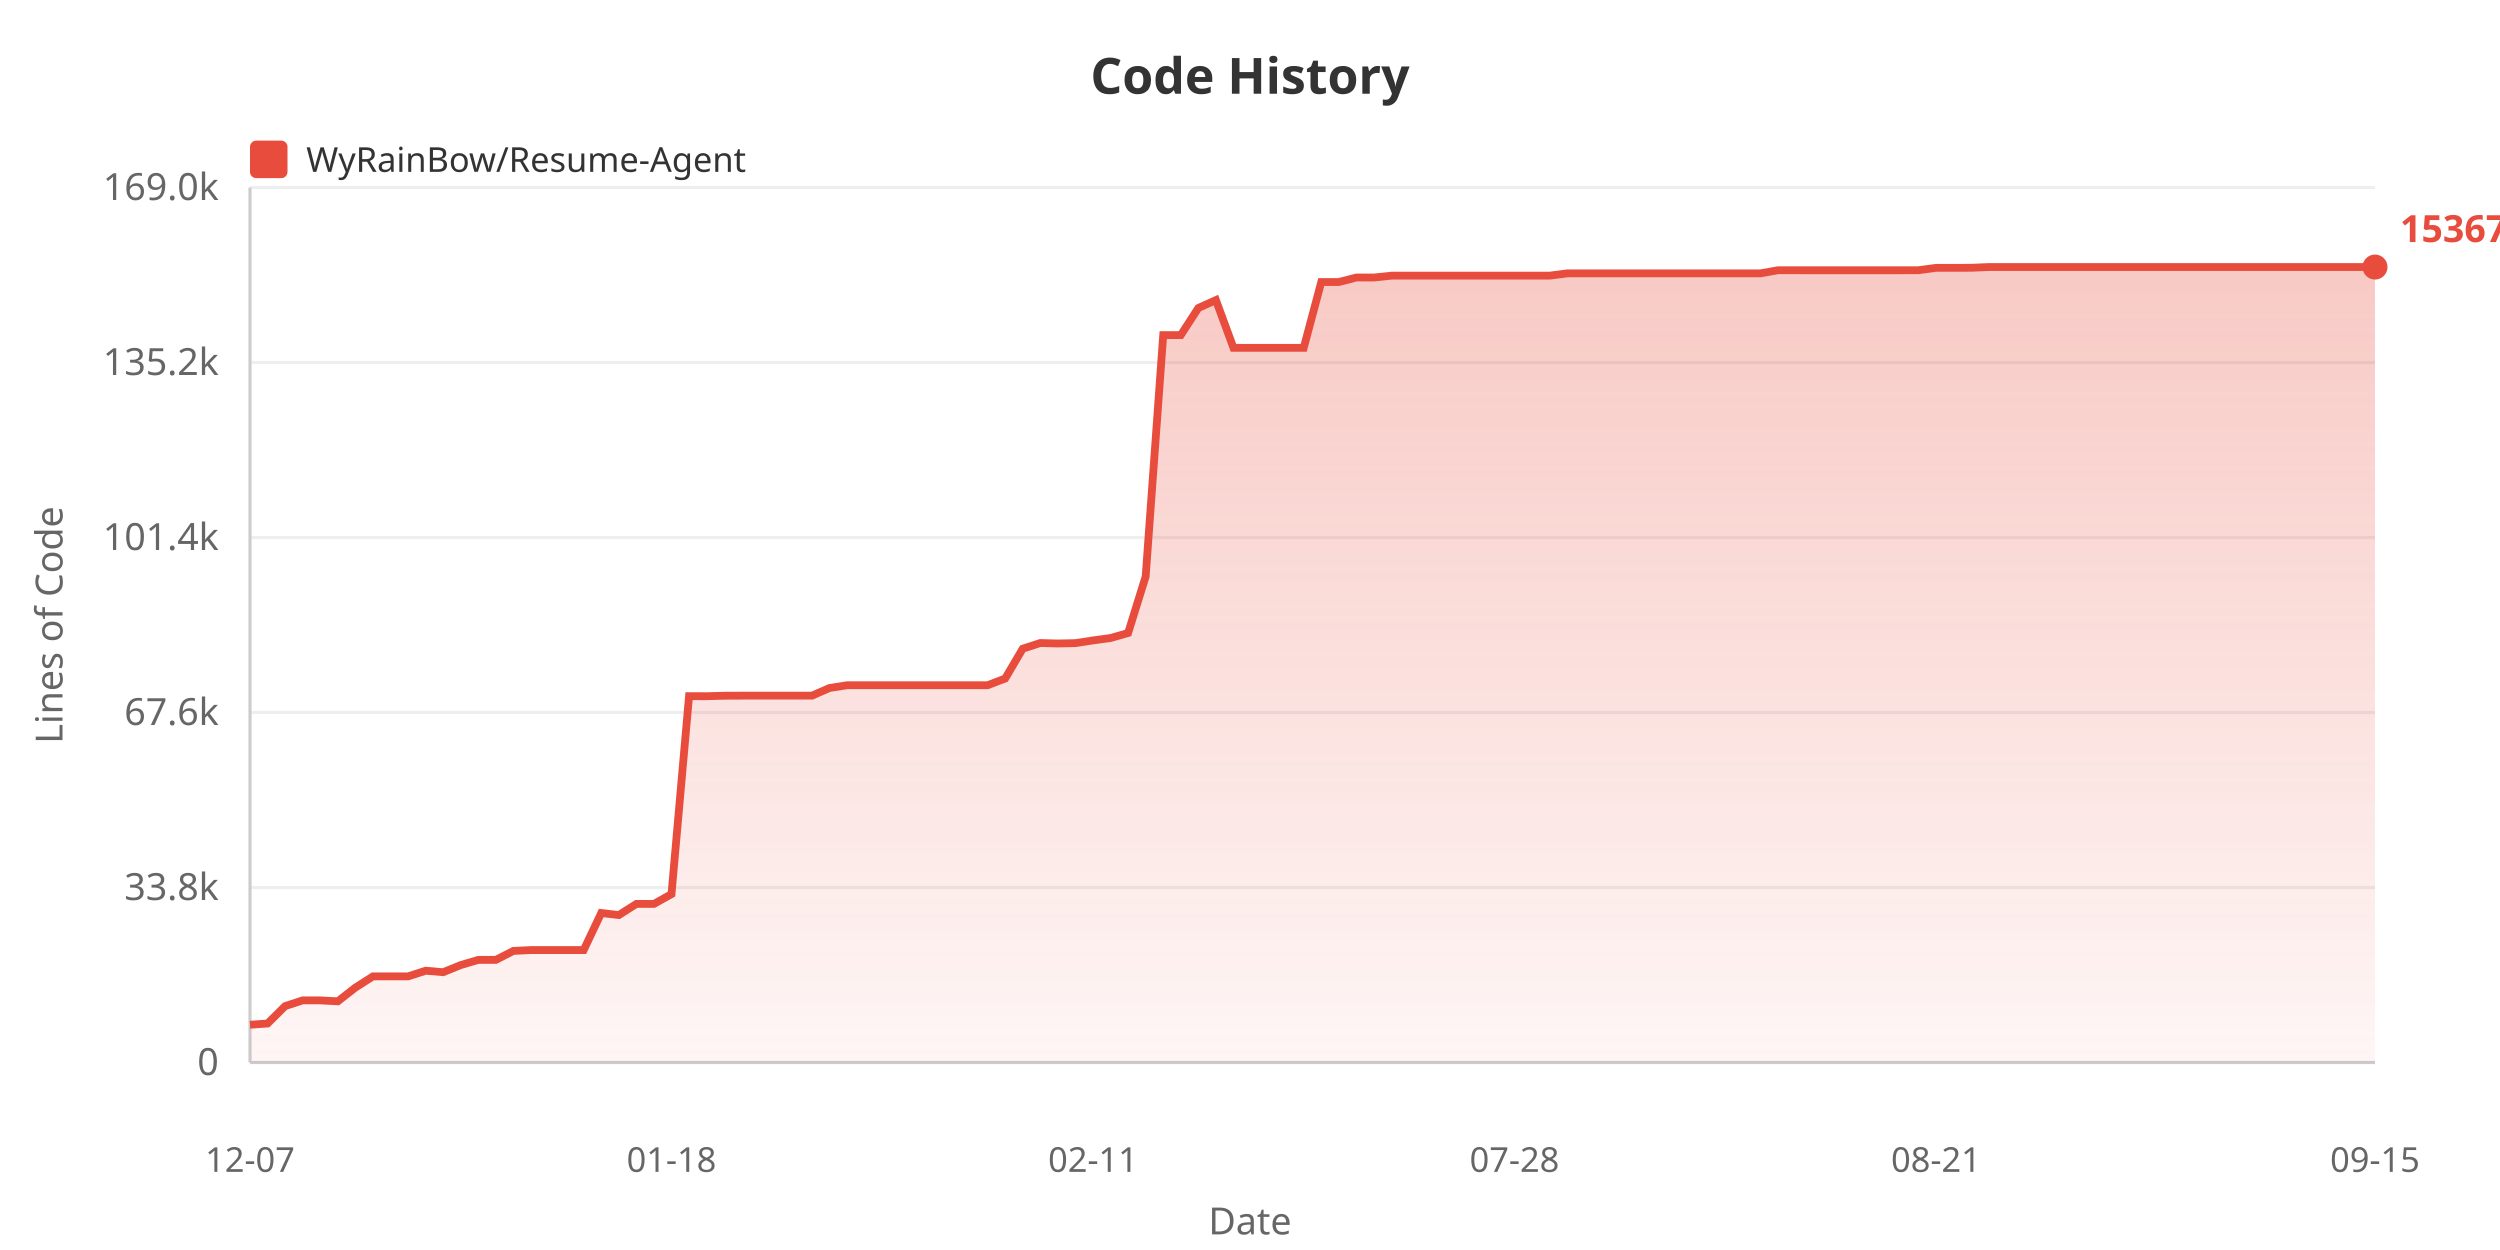
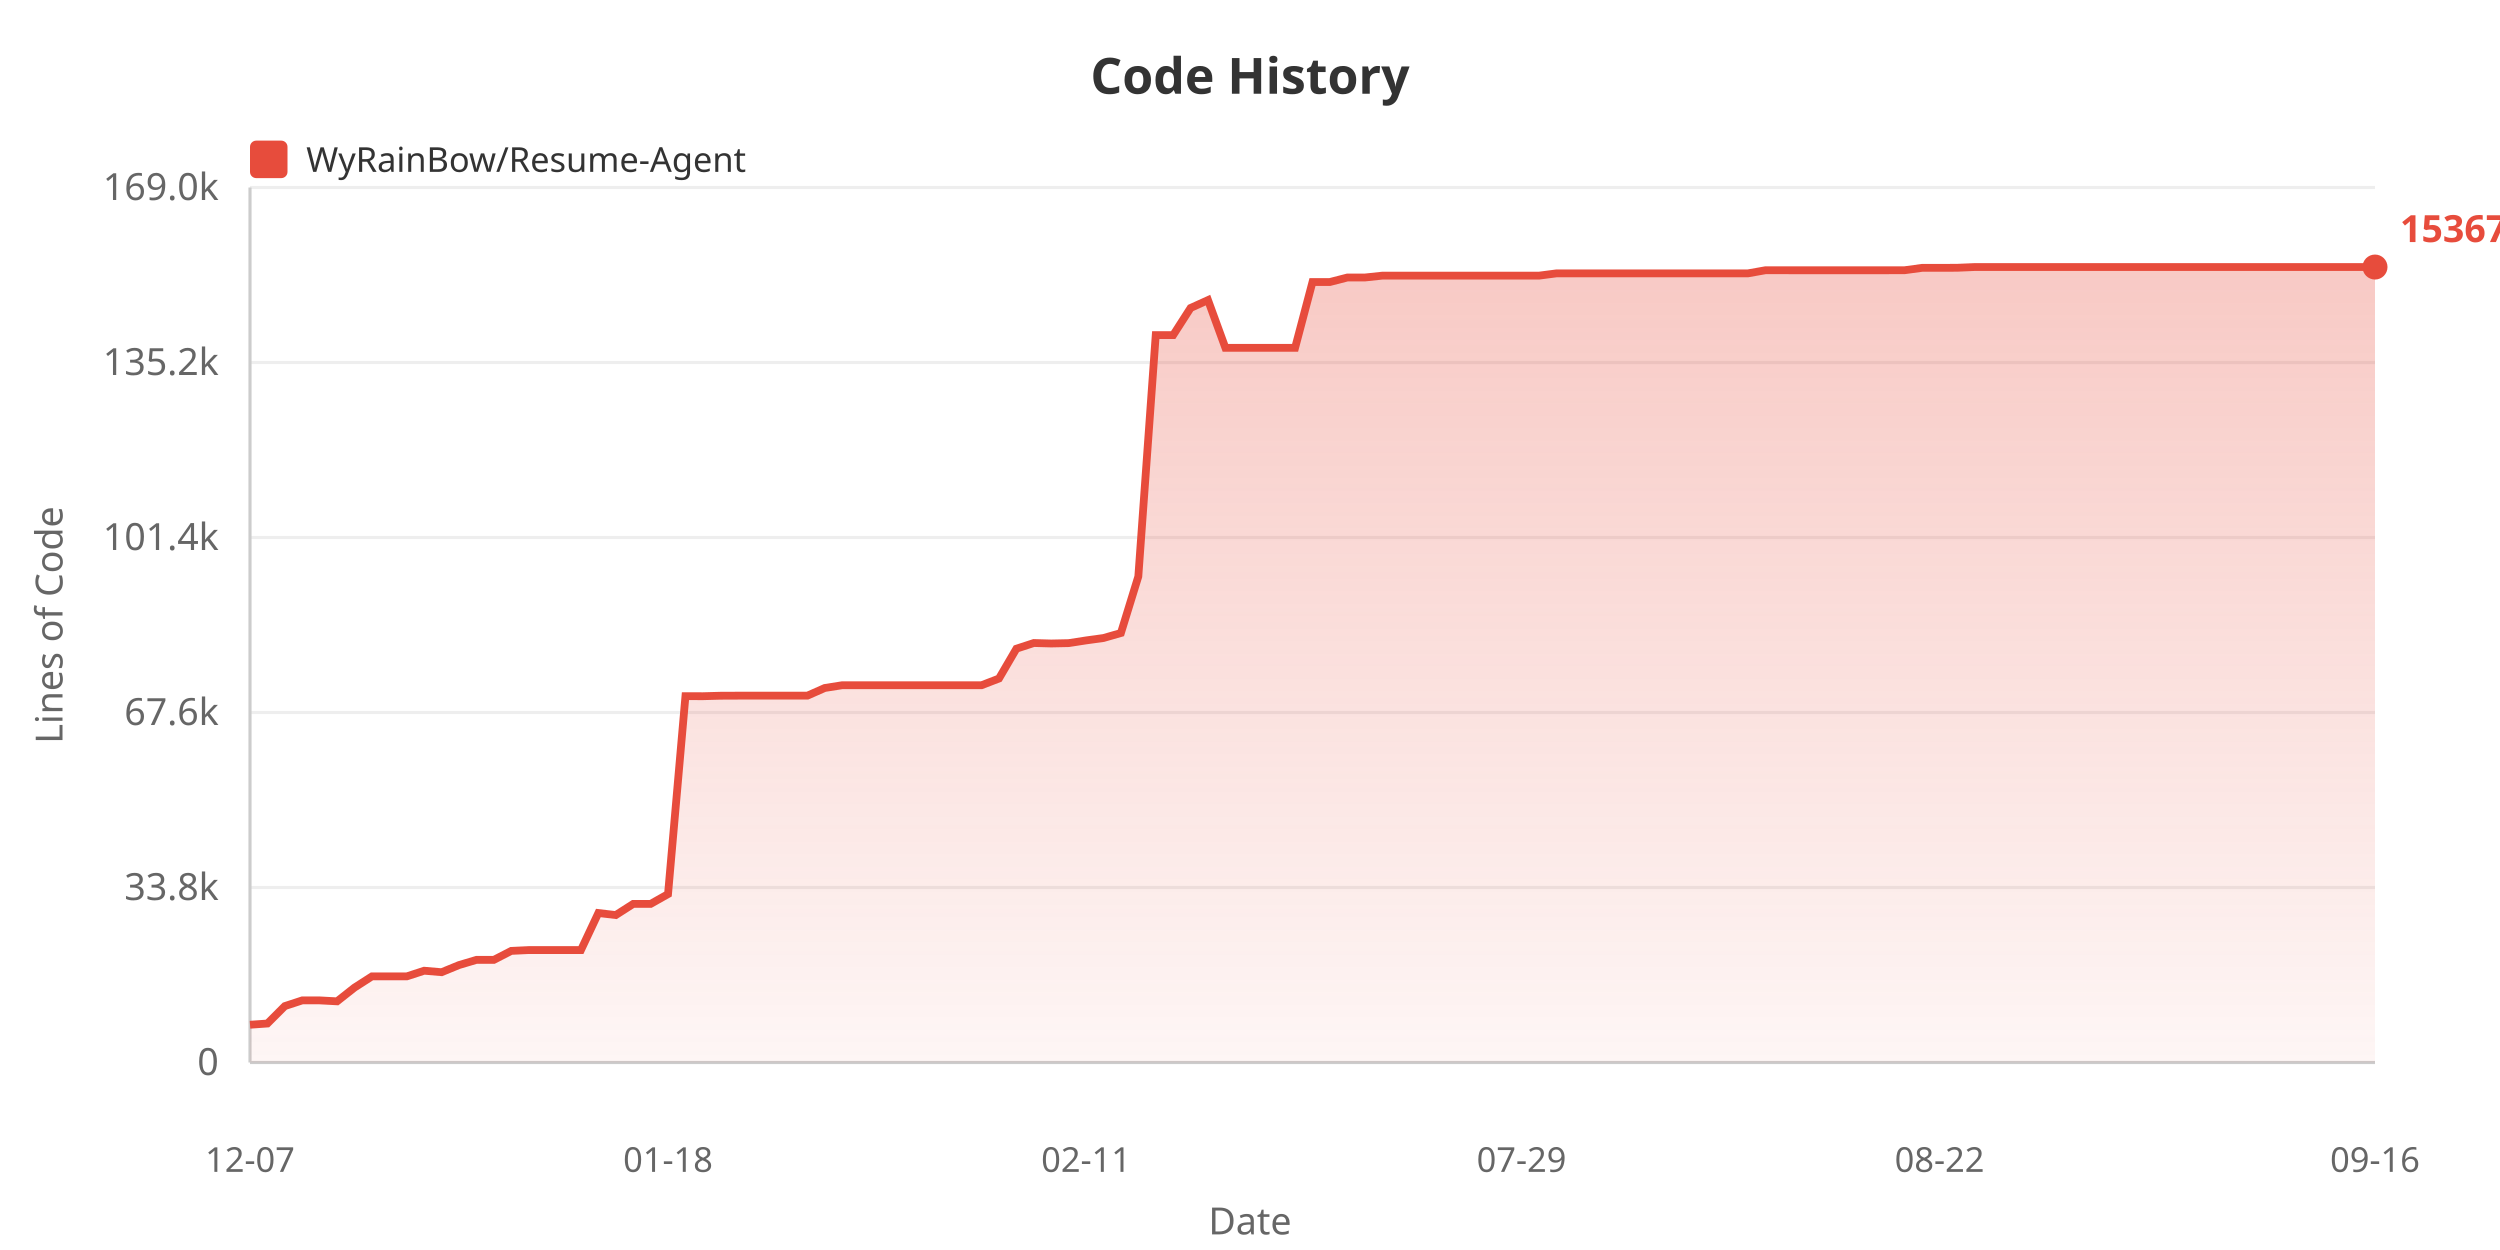
<svg xmlns="http://www.w3.org/2000/svg" width="800" height="400">
  <defs>
    <linearGradient id="areaGrad" x1="0%" y1="0%" x2="0%" y2="100%">
      <stop offset="0%" style="stop-color:#e74c3c;stop-opacity:0.3" />
      <stop offset="100%" style="stop-color:#e74c3c;stop-opacity:0.05" />
    </linearGradient>
  </defs>
  <rect width="100%" height="100%" fill="#ffffff" />
  <text x="400" y="30" fill="#333" font-size="16" font-weight="bold" text-anchor="middle" font-family="sans-serif">Code History</text>
  <rect x="80" y="45" width="12" height="12" fill="#e74c3c" rx="2" />
  <text x="98" y="55" fill="#333" font-size="11" font-family="sans-serif">WyRainBow/Resume-Agent</text>
  <text x="20" y="200" fill="#666" font-size="12" text-anchor="middle" font-family="sans-serif" transform="rotate(-90, 20, 200)">Lines of Code</text>
  <text x="70" y="344.0" fill="#666" font-size="12" text-anchor="end" font-family="sans-serif">0</text>
  <line x1="80" y1="340.0" x2="760" y2="340.0" stroke="#eee" stroke-width="1" />
  <text x="70" y="288.0" fill="#666" font-size="12" text-anchor="end" font-family="sans-serif">33.8k</text>
  <line x1="80" y1="284.0" x2="760" y2="284.0" stroke="#eee" stroke-width="1" />
  <text x="70" y="232.0" fill="#666" font-size="12" text-anchor="end" font-family="sans-serif">67.6k</text>
  <line x1="80" y1="228.0" x2="760" y2="228.0" stroke="#eee" stroke-width="1" />
  <text x="70" y="176.0" fill="#666" font-size="12" text-anchor="end" font-family="sans-serif">101.4k</text>
  <line x1="80" y1="172.0" x2="760" y2="172.0" stroke="#eee" stroke-width="1" />
  <text x="70" y="120.0" fill="#666" font-size="12" text-anchor="end" font-family="sans-serif">135.2k</text>
  <line x1="80" y1="116.0" x2="760" y2="116.0" stroke="#eee" stroke-width="1" />
  <text x="70" y="64.0" fill="#666" font-size="12" text-anchor="end" font-family="sans-serif">169.0k</text>
  <line x1="80" y1="60.0" x2="760" y2="60.0" stroke="#eee" stroke-width="1" />
  <line x1="80" y1="60" x2="80" y2="340" stroke="#ccc" stroke-width="1" />
  <line x1="80" y1="340" x2="760" y2="340" stroke="#ccc" stroke-width="1" />
-   <polygon points="80,340 80.0,327.92 85.62,327.524 91.24,321.951 96.86,320.124 102.479,320.124 108.099,320.426 113.719,316.026 119.339,312.445 124.959,312.445 130.579,312.445 136.198,310.63 141.818,311.108 147.438,308.819 153.058,307.159 158.678,307.159 164.298,304.287 169.917,304.02 175.537,304.02 181.157,304.02 186.777,304.02 192.397,292.164 198.017,292.821 203.636,289.252 209.256,289.252 214.876,286.108 220.496,222.77 226.116,222.787 231.736,222.636 237.355,222.611 242.975,222.611 248.595,222.611 254.215,222.611 259.835,222.611 265.455,220.153 271.074,219.272 276.694,219.272 282.314,219.272 287.934,219.272 293.554,219.272 299.174,219.272 304.793,219.272 310.413,219.272 316.033,219.272 321.653,217.127 327.273,207.587 332.893,205.764 338.512,205.919 344.132,205.798 349.752,204.935 355.372,204.165 360.992,202.562 366.612,184.483 372.231,107.237 377.851,107.237 383.471,98.557 389.091,96.028 394.711,111.315 400.331,111.315 405.95,111.315 411.57,111.315 417.19,111.31 422.81,90.243 428.43,90.243 434.05,88.806 439.669,88.806 445.289,88.211 450.909,88.211 456.529,88.211 462.149,88.211 467.769,88.211 473.388,88.211 479.008,88.211 484.628,88.211 490.248,88.211 495.868,88.211 501.488,87.484 507.107,87.484 512.727,87.475 518.347,87.475 523.967,87.475 529.587,87.475 535.207,87.475 540.826,87.475 546.446,87.475 552.066,87.475 557.686,87.475 563.306,87.475 568.926,86.483 574.545,86.483 580.165,86.485 585.785,86.485 591.405,86.485 597.025,86.485 602.645,86.485 608.264,86.485 613.884,86.468 619.504,85.71 625.124,85.71 630.744,85.69 636.364,85.455 641.983,85.455 647.603,85.455 653.223,85.455 658.843,85.455 664.463,85.455 670.083,85.455 675.702,85.455 681.322,85.455 686.942,85.455 692.562,85.455 698.182,85.455 703.802,85.455 709.421,85.455 715.041,85.455 720.661,85.455 726.281,85.455 731.901,85.455 737.521,85.455 743.14,85.455 748.76,85.455 754.38,85.455 760.0,85.455 760.0,340" fill="url(#areaGrad)" />
-   <polyline points="80.0,327.92 85.62,327.524 91.24,321.951 96.86,320.124 102.479,320.124 108.099,320.426 113.719,316.026 119.339,312.445 124.959,312.445 130.579,312.445 136.198,310.63 141.818,311.108 147.438,308.819 153.058,307.159 158.678,307.159 164.298,304.287 169.917,304.02 175.537,304.02 181.157,304.02 186.777,304.02 192.397,292.164 198.017,292.821 203.636,289.252 209.256,289.252 214.876,286.108 220.496,222.77 226.116,222.787 231.736,222.636 237.355,222.611 242.975,222.611 248.595,222.611 254.215,222.611 259.835,222.611 265.455,220.153 271.074,219.272 276.694,219.272 282.314,219.272 287.934,219.272 293.554,219.272 299.174,219.272 304.793,219.272 310.413,219.272 316.033,219.272 321.653,217.127 327.273,207.587 332.893,205.764 338.512,205.919 344.132,205.798 349.752,204.935 355.372,204.165 360.992,202.562 366.612,184.483 372.231,107.237 377.851,107.237 383.471,98.557 389.091,96.028 394.711,111.315 400.331,111.315 405.95,111.315 411.57,111.315 417.19,111.31 422.81,90.243 428.43,90.243 434.05,88.806 439.669,88.806 445.289,88.211 450.909,88.211 456.529,88.211 462.149,88.211 467.769,88.211 473.388,88.211 479.008,88.211 484.628,88.211 490.248,88.211 495.868,88.211 501.488,87.484 507.107,87.484 512.727,87.475 518.347,87.475 523.967,87.475 529.587,87.475 535.207,87.475 540.826,87.475 546.446,87.475 552.066,87.475 557.686,87.475 563.306,87.475 568.926,86.483 574.545,86.483 580.165,86.485 585.785,86.485 591.405,86.485 597.025,86.485 602.645,86.485 608.264,86.485 613.884,86.468 619.504,85.71 625.124,85.71 630.744,85.69 636.364,85.455 641.983,85.455 647.603,85.455 653.223,85.455 658.843,85.455 664.463,85.455 670.083,85.455 675.702,85.455 681.322,85.455 686.942,85.455 692.562,85.455 698.182,85.455 703.802,85.455 709.421,85.455 715.041,85.455 720.661,85.455 726.281,85.455 731.901,85.455 737.521,85.455 743.14,85.455 748.76,85.455 754.38,85.455 760.0,85.455" fill="none" stroke="#e74c3c" stroke-width="2.5" />
+   <polygon points="80,340 80.0,327.92 85.574,327.524 91.148,321.951 96.721,320.124 102.295,320.124 107.869,320.426 113.443,316.026 119.016,312.445 124.59,312.445 130.164,312.445 135.738,310.63 141.311,311.108 146.885,308.819 152.459,307.159 158.033,307.159 163.607,304.287 169.18,304.02 174.754,304.02 180.328,304.02 185.902,304.02 191.475,292.164 197.049,292.821 202.623,289.252 208.197,289.252 213.77,286.108 219.344,222.77 224.918,222.787 230.492,222.636 236.066,222.611 241.639,222.611 247.213,222.611 252.787,222.611 258.361,222.611 263.934,220.153 269.508,219.272 275.082,219.272 280.656,219.272 286.23,219.272 291.803,219.272 297.377,219.272 302.951,219.272 308.525,219.272 314.098,219.272 319.672,217.127 325.246,207.587 330.82,205.764 336.393,205.919 341.967,205.798 347.541,204.935 353.115,204.165 358.689,202.562 364.262,184.483 369.836,107.237 375.41,107.237 380.984,98.557 386.557,96.028 392.131,111.315 397.705,111.315 403.279,111.315 408.852,111.315 414.426,111.31 420.0,90.243 425.574,90.243 431.148,88.806 436.721,88.806 442.295,88.211 447.869,88.211 453.443,88.211 459.016,88.211 464.59,88.211 470.164,88.211 475.738,88.211 481.311,88.211 486.885,88.211 492.459,88.211 498.033,87.484 503.607,87.484 509.18,87.475 514.754,87.475 520.328,87.475 525.902,87.475 531.475,87.475 537.049,87.475 542.623,87.475 548.197,87.475 553.77,87.475 559.344,87.475 564.918,86.483 570.492,86.483 576.066,86.485 581.639,86.485 587.213,86.485 592.787,86.485 598.361,86.485 603.934,86.485 609.508,86.468 615.082,85.71 620.656,85.71 626.23,85.69 631.803,85.455 637.377,85.455 642.951,85.455 648.525,85.455 654.098,85.455 659.672,85.455 665.246,85.455 670.82,85.455 676.393,85.455 681.967,85.455 687.541,85.455 693.115,85.455 698.689,85.455 704.262,85.455 709.836,85.455 715.41,85.455 720.984,85.455 726.557,85.455 732.131,85.455 737.705,85.455 743.279,85.455 748.852,85.455 754.426,85.455 760.0,85.455 760.0,340" fill="url(#areaGrad)" />
+   <polyline points="80.0,327.92 85.574,327.524 91.148,321.951 96.721,320.124 102.295,320.124 107.869,320.426 113.443,316.026 119.016,312.445 124.59,312.445 130.164,312.445 135.738,310.63 141.311,311.108 146.885,308.819 152.459,307.159 158.033,307.159 163.607,304.287 169.18,304.02 174.754,304.02 180.328,304.02 185.902,304.02 191.475,292.164 197.049,292.821 202.623,289.252 208.197,289.252 213.77,286.108 219.344,222.77 224.918,222.787 230.492,222.636 236.066,222.611 241.639,222.611 247.213,222.611 252.787,222.611 258.361,222.611 263.934,220.153 269.508,219.272 275.082,219.272 280.656,219.272 286.23,219.272 291.803,219.272 297.377,219.272 302.951,219.272 308.525,219.272 314.098,219.272 319.672,217.127 325.246,207.587 330.82,205.764 336.393,205.919 341.967,205.798 347.541,204.935 353.115,204.165 358.689,202.562 364.262,184.483 369.836,107.237 375.41,107.237 380.984,98.557 386.557,96.028 392.131,111.315 397.705,111.315 403.279,111.315 408.852,111.315 414.426,111.31 420.0,90.243 425.574,90.243 431.148,88.806 436.721,88.806 442.295,88.211 447.869,88.211 453.443,88.211 459.016,88.211 464.59,88.211 470.164,88.211 475.738,88.211 481.311,88.211 486.885,88.211 492.459,88.211 498.033,87.484 503.607,87.484 509.18,87.475 514.754,87.475 520.328,87.475 525.902,87.475 531.475,87.475 537.049,87.475 542.623,87.475 548.197,87.475 553.77,87.475 559.344,87.475 564.918,86.483 570.492,86.483 576.066,86.485 581.639,86.485 587.213,86.485 592.787,86.485 598.361,86.485 603.934,86.485 609.508,86.468 615.082,85.71 620.656,85.71 626.23,85.69 631.803,85.455 637.377,85.455 642.951,85.455 648.525,85.455 654.098,85.455 659.672,85.455 665.246,85.455 670.82,85.455 676.393,85.455 681.967,85.455 687.541,85.455 693.115,85.455 698.689,85.455 704.262,85.455 709.836,85.455 715.41,85.455 720.984,85.455 726.557,85.455 732.131,85.455 737.705,85.455 743.279,85.455 748.852,85.455 754.426,85.455 760.0,85.455" fill="none" stroke="#e74c3c" stroke-width="2.5" />
  <text x="80.0" y="375" fill="#666" font-size="11" text-anchor="middle" font-family="sans-serif">12-07</text>
-   <text x="214.876" y="375" fill="#666" font-size="11" text-anchor="middle" font-family="sans-serif">01-18</text>
-   <text x="349.752" y="375" fill="#666" font-size="11" text-anchor="middle" font-family="sans-serif">02-11</text>
-   <text x="484.628" y="375" fill="#666" font-size="11" text-anchor="middle" font-family="sans-serif">07-28</text>
-   <text x="619.504" y="375" fill="#666" font-size="11" text-anchor="middle" font-family="sans-serif">08-21</text>
-   <text x="760.0" y="375" fill="#666" font-size="11" text-anchor="middle" font-family="sans-serif">09-15</text>
+   <text x="213.77" y="375" fill="#666" font-size="11" text-anchor="middle" font-family="sans-serif">01-18</text>
+   <text x="347.541" y="375" fill="#666" font-size="11" text-anchor="middle" font-family="sans-serif">02-11</text>
+   <text x="486.885" y="375" fill="#666" font-size="11" text-anchor="middle" font-family="sans-serif">07-29</text>
+   <text x="620.656" y="375" fill="#666" font-size="11" text-anchor="middle" font-family="sans-serif">08-22</text>
+   <text x="760.0" y="375" fill="#666" font-size="11" text-anchor="middle" font-family="sans-serif">09-16</text>
  <text x="400" y="395" fill="#666" font-size="12" text-anchor="middle" font-family="sans-serif">Date</text>
  <circle cx="760.0" cy="85.455" r="4" fill="#e74c3c" />
  <text x="768.0" y="77.455" fill="#e74c3c" font-size="12" font-weight="bold" font-family="sans-serif">153670</text>
</svg>
